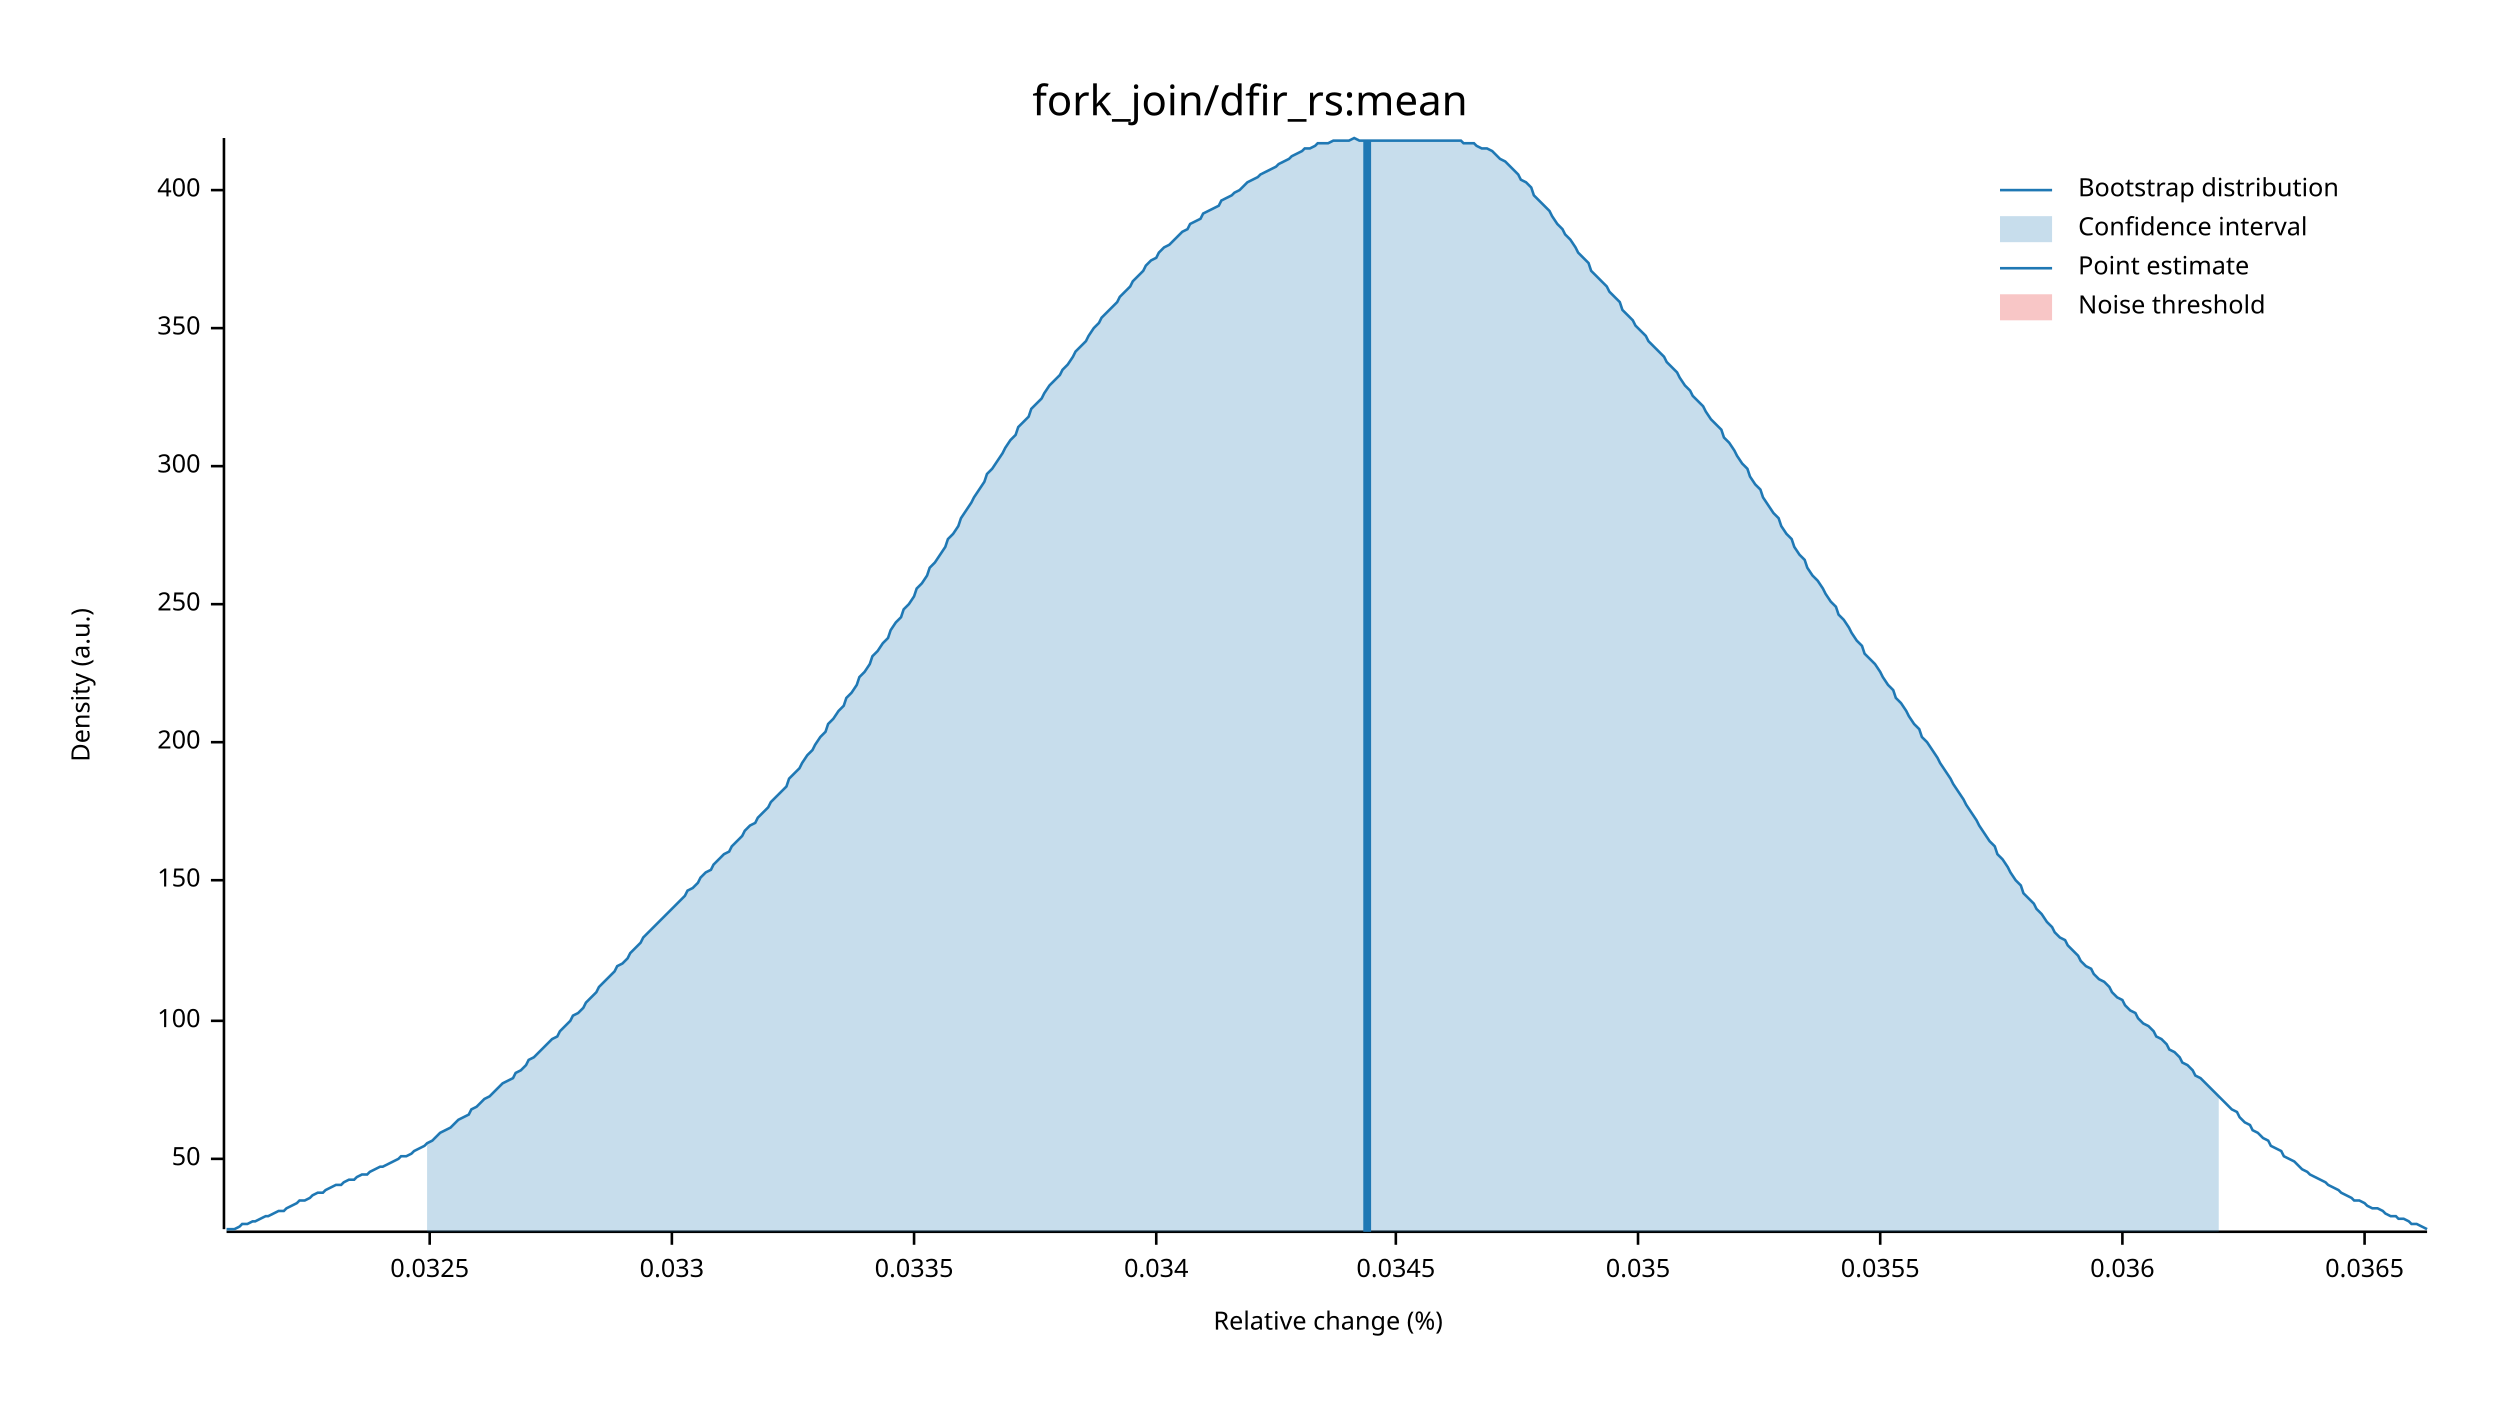
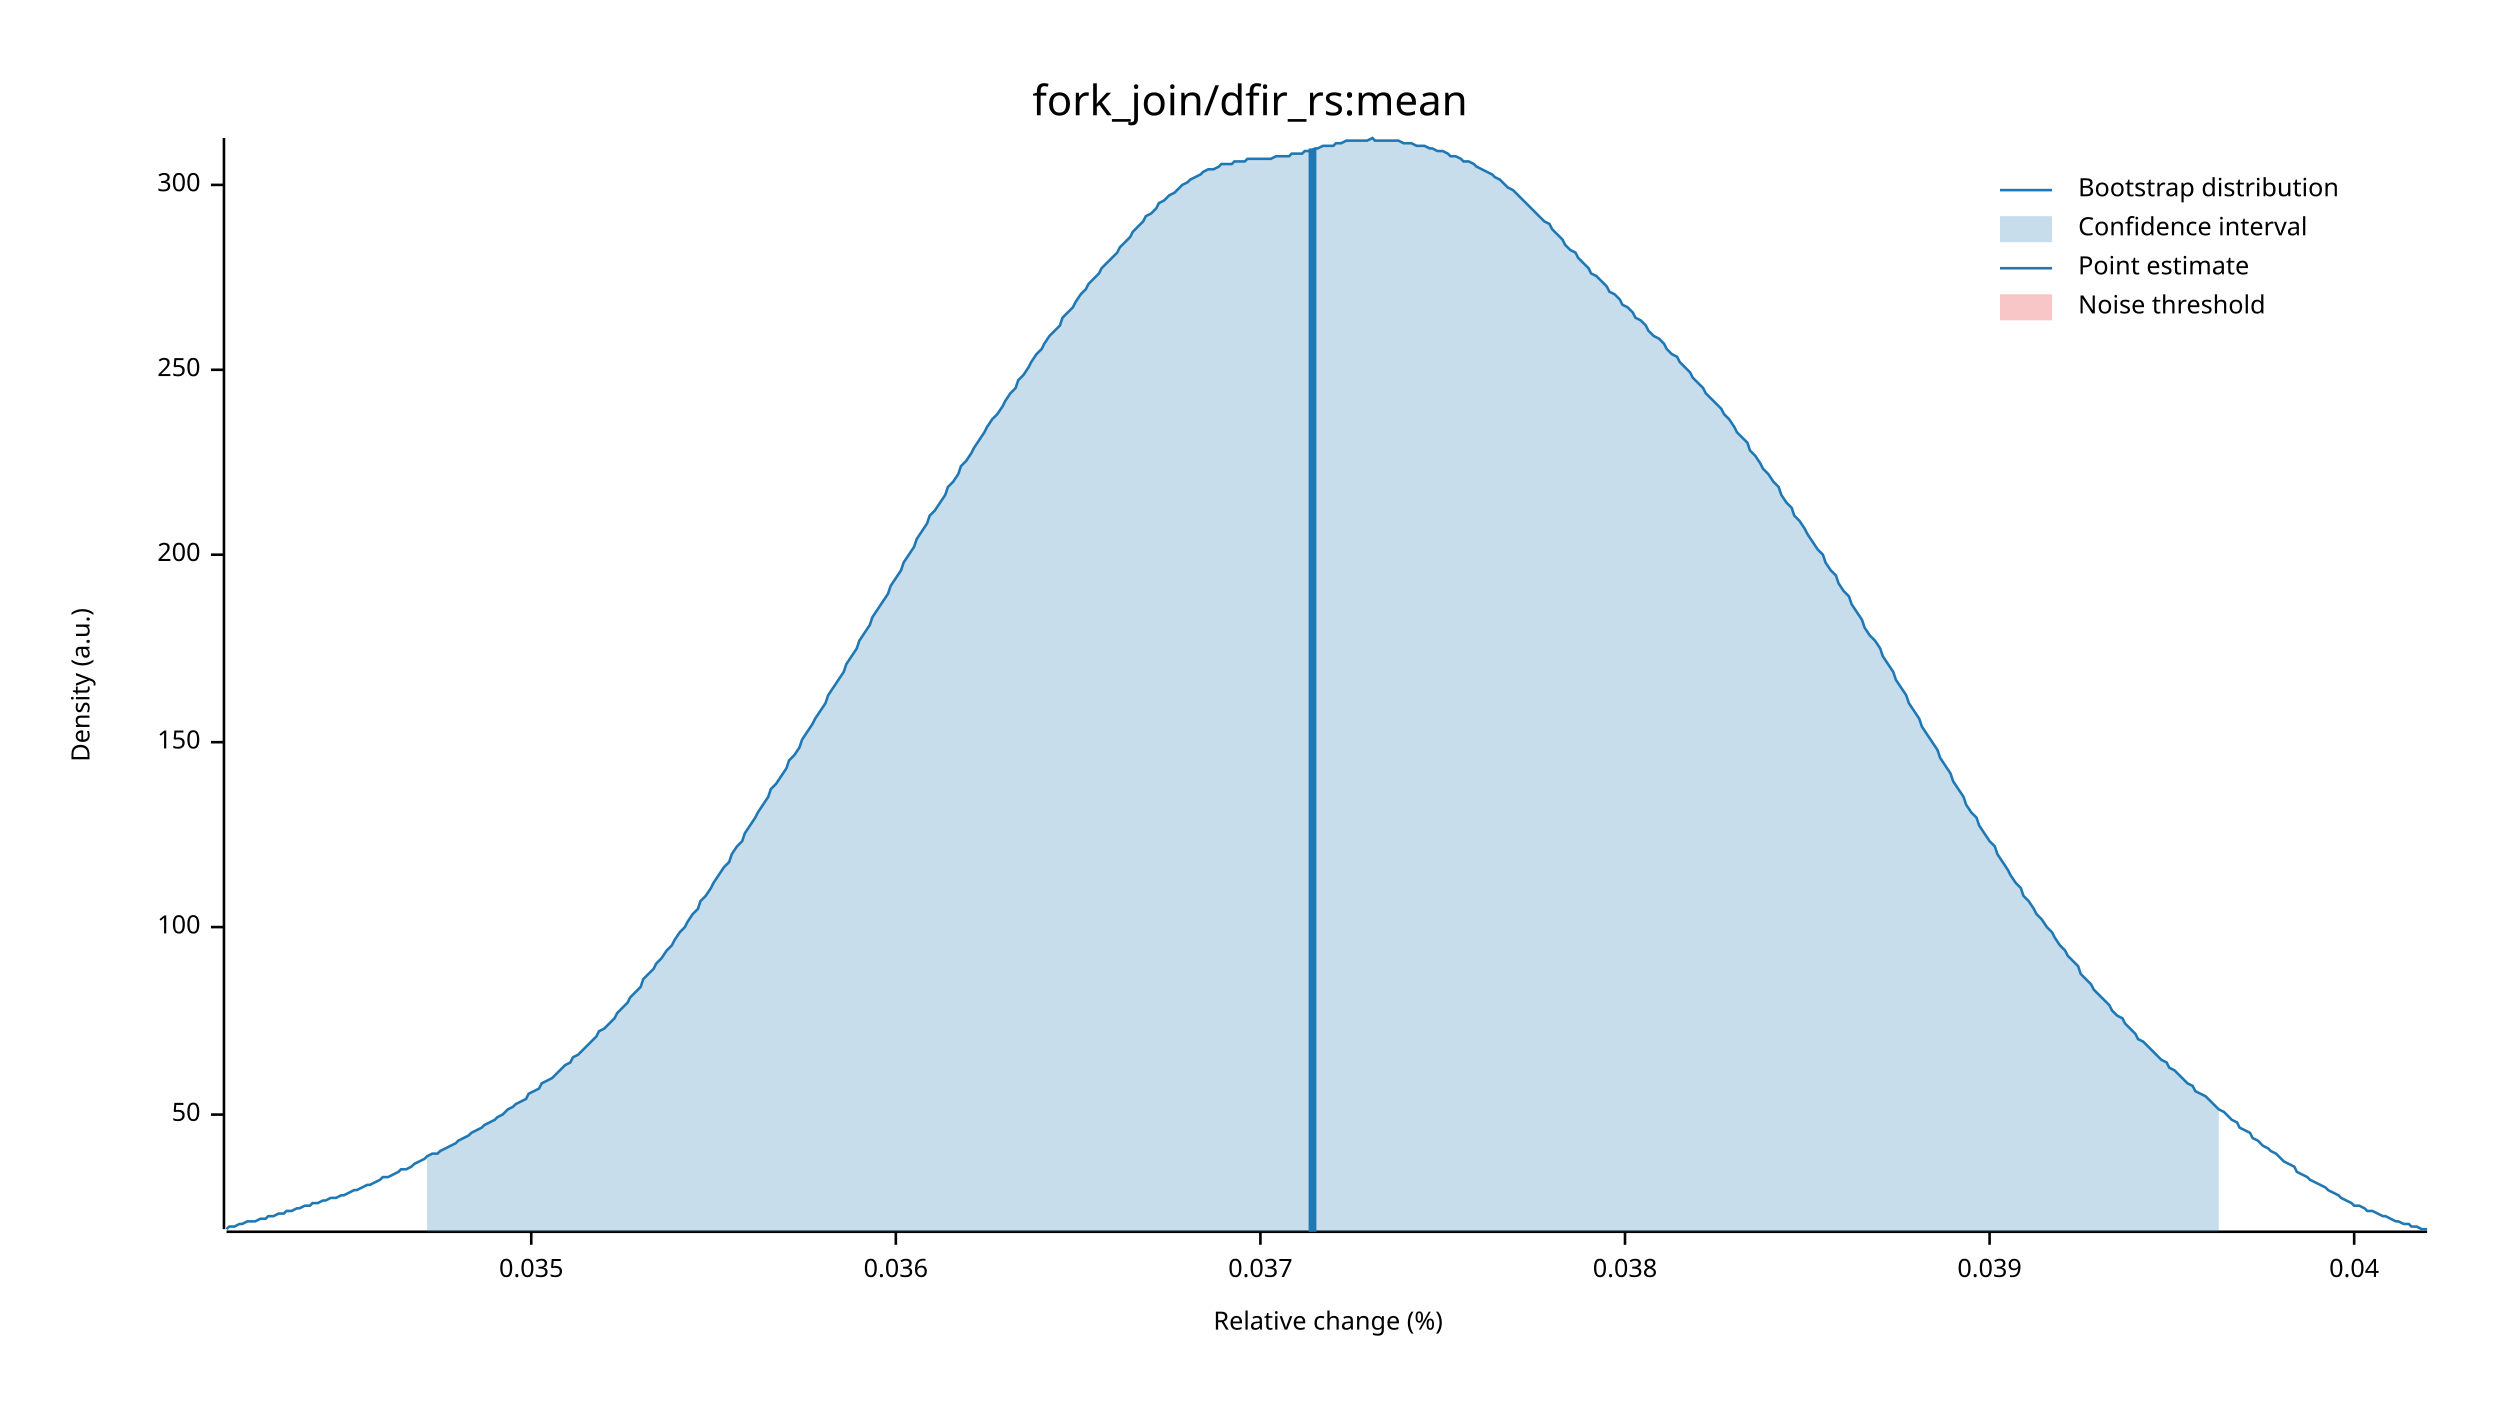
<svg xmlns="http://www.w3.org/2000/svg" width="960" height="540" viewBox="0 0 960 540">
  <text x="480" y="32" dy="0.76em" text-anchor="middle" font-family="sans-serif" font-size="16.129" opacity="1" fill="#000000">
fork_join/dfir_rs:mean
</text>
  <text x="27" y="263" dy="0.76em" text-anchor="middle" font-family="sans-serif" font-size="9.677" opacity="1" fill="#000000" transform="rotate(270, 27, 263)">
Density (a.u.)
</text>
  <text x="510" y="513" dy="-0.5ex" text-anchor="middle" font-family="sans-serif" font-size="9.677" opacity="1" fill="#000000">
Relative change (%)
</text>
  <polyline fill="none" opacity="1" stroke="#000000" stroke-width="1" points="86,53 86,472 " />
-   <text x="77" y="445" dy="0.5ex" text-anchor="end" font-family="sans-serif" font-size="9.677" opacity="1" fill="#000000">
+   <text x="77" y="428" dy="0.5ex" text-anchor="end" font-family="sans-serif" font-size="9.677" opacity="1" fill="#000000">
50
</text>
-   <polyline fill="none" opacity="1" stroke="#000000" stroke-width="1" points="81,445 86,445 " />
-   <text x="77" y="392" dy="0.5ex" text-anchor="end" font-family="sans-serif" font-size="9.677" opacity="1" fill="#000000">
+   <polyline fill="none" opacity="1" stroke="#000000" stroke-width="1" points="81,428 86,428 " />
+   <text x="77" y="356" dy="0.5ex" text-anchor="end" font-family="sans-serif" font-size="9.677" opacity="1" fill="#000000">
100
</text>
-   <polyline fill="none" opacity="1" stroke="#000000" stroke-width="1" points="81,392 86,392 " />
-   <text x="77" y="338" dy="0.5ex" text-anchor="end" font-family="sans-serif" font-size="9.677" opacity="1" fill="#000000">
+   <polyline fill="none" opacity="1" stroke="#000000" stroke-width="1" points="81,356 86,356 " />
+   <text x="77" y="285" dy="0.5ex" text-anchor="end" font-family="sans-serif" font-size="9.677" opacity="1" fill="#000000">
150
</text>
-   <polyline fill="none" opacity="1" stroke="#000000" stroke-width="1" points="81,338 86,338 " />
-   <text x="77" y="285" dy="0.5ex" text-anchor="end" font-family="sans-serif" font-size="9.677" opacity="1" fill="#000000">
+   <polyline fill="none" opacity="1" stroke="#000000" stroke-width="1" points="81,285 86,285 " />
+   <text x="77" y="213" dy="0.5ex" text-anchor="end" font-family="sans-serif" font-size="9.677" opacity="1" fill="#000000">
200
</text>
-   <polyline fill="none" opacity="1" stroke="#000000" stroke-width="1" points="81,285 86,285 " />
-   <text x="77" y="232" dy="0.5ex" text-anchor="end" font-family="sans-serif" font-size="9.677" opacity="1" fill="#000000">
+   <polyline fill="none" opacity="1" stroke="#000000" stroke-width="1" points="81,213 86,213 " />
+   <text x="77" y="142" dy="0.5ex" text-anchor="end" font-family="sans-serif" font-size="9.677" opacity="1" fill="#000000">
250
</text>
-   <polyline fill="none" opacity="1" stroke="#000000" stroke-width="1" points="81,232 86,232 " />
-   <text x="77" y="179" dy="0.5ex" text-anchor="end" font-family="sans-serif" font-size="9.677" opacity="1" fill="#000000">
+   <polyline fill="none" opacity="1" stroke="#000000" stroke-width="1" points="81,142 86,142 " />
+   <text x="77" y="71" dy="0.5ex" text-anchor="end" font-family="sans-serif" font-size="9.677" opacity="1" fill="#000000">
300
</text>
-   <polyline fill="none" opacity="1" stroke="#000000" stroke-width="1" points="81,179 86,179 " />
-   <text x="77" y="126" dy="0.5ex" text-anchor="end" font-family="sans-serif" font-size="9.677" opacity="1" fill="#000000">
- 350
- </text>
-   <polyline fill="none" opacity="1" stroke="#000000" stroke-width="1" points="81,126 86,126 " />
-   <text x="77" y="73" dy="0.5ex" text-anchor="end" font-family="sans-serif" font-size="9.677" opacity="1" fill="#000000">
- 400
- </text>
-   <polyline fill="none" opacity="1" stroke="#000000" stroke-width="1" points="81,73 86,73 " />
+   <polyline fill="none" opacity="1" stroke="#000000" stroke-width="1" points="81,71 86,71 " />
  <polyline fill="none" opacity="1" stroke="#000000" stroke-width="1" points="87,473 932,473 " />
-   <text x="165" y="483" dy="0.76em" text-anchor="middle" font-family="sans-serif" font-size="9.677" opacity="1" fill="#000000">
- 0.0325
- </text>
-   <polyline fill="none" opacity="1" stroke="#000000" stroke-width="1" points="165,473 165,478 " />
-   <text x="258" y="483" dy="0.76em" text-anchor="middle" font-family="sans-serif" font-size="9.677" opacity="1" fill="#000000">
- 0.033
- </text>
-   <polyline fill="none" opacity="1" stroke="#000000" stroke-width="1" points="258,473 258,478 " />
-   <text x="351" y="483" dy="0.76em" text-anchor="middle" font-family="sans-serif" font-size="9.677" opacity="1" fill="#000000">
- 0.0335
- </text>
-   <polyline fill="none" opacity="1" stroke="#000000" stroke-width="1" points="351,473 351,478 " />
-   <text x="444" y="483" dy="0.76em" text-anchor="middle" font-family="sans-serif" font-size="9.677" opacity="1" fill="#000000">
- 0.034
- </text>
-   <polyline fill="none" opacity="1" stroke="#000000" stroke-width="1" points="444,473 444,478 " />
-   <text x="536" y="483" dy="0.76em" text-anchor="middle" font-family="sans-serif" font-size="9.677" opacity="1" fill="#000000">
- 0.0345
- </text>
-   <polyline fill="none" opacity="1" stroke="#000000" stroke-width="1" points="536,473 536,478 " />
-   <text x="629" y="483" dy="0.76em" text-anchor="middle" font-family="sans-serif" font-size="9.677" opacity="1" fill="#000000">
+   <text x="204" y="483" dy="0.76em" text-anchor="middle" font-family="sans-serif" font-size="9.677" opacity="1" fill="#000000">
0.035
</text>
-   <polyline fill="none" opacity="1" stroke="#000000" stroke-width="1" points="629,473 629,478 " />
-   <text x="722" y="483" dy="0.76em" text-anchor="middle" font-family="sans-serif" font-size="9.677" opacity="1" fill="#000000">
- 0.0355
- </text>
-   <polyline fill="none" opacity="1" stroke="#000000" stroke-width="1" points="722,473 722,478 " />
-   <text x="815" y="483" dy="0.76em" text-anchor="middle" font-family="sans-serif" font-size="9.677" opacity="1" fill="#000000">
+   <polyline fill="none" opacity="1" stroke="#000000" stroke-width="1" points="204,473 204,478 " />
+   <text x="344" y="483" dy="0.76em" text-anchor="middle" font-family="sans-serif" font-size="9.677" opacity="1" fill="#000000">
0.036
</text>
-   <polyline fill="none" opacity="1" stroke="#000000" stroke-width="1" points="815,473 815,478 " />
-   <text x="908" y="483" dy="0.76em" text-anchor="middle" font-family="sans-serif" font-size="9.677" opacity="1" fill="#000000">
- 0.0365
+   <polyline fill="none" opacity="1" stroke="#000000" stroke-width="1" points="344,473 344,478 " />
+   <text x="484" y="483" dy="0.76em" text-anchor="middle" font-family="sans-serif" font-size="9.677" opacity="1" fill="#000000">
+ 0.037
</text>
-   <polyline fill="none" opacity="1" stroke="#000000" stroke-width="1" points="908,473 908,478 " />
-   <polyline fill="none" opacity="1" stroke="#1F78B4" stroke-width="1" points="87,472 88,472 90,472 92,471 93,470 95,470 97,469 98,469 100,468 102,467 103,467 105,466 107,465 109,465 110,464 112,463 114,462 115,461 117,461 119,460 120,459 122,458 124,458 125,457 127,456 129,455 131,455 132,454 134,453 136,453 137,452 139,451 141,451 142,450 144,449 146,448 147,448 149,447 151,446 153,445 154,444 156,444 158,443 159,442 161,441 163,440 164,439 166,438 168,436 169,435 171,434 173,433 175,431 176,430 178,429 180,428 181,426 183,425 185,423 186,422 188,421 190,419 191,418 193,416 195,415 197,414 198,412 200,411 202,409 203,407 205,406 207,404 208,403 210,401 212,399 214,398 215,396 217,394 219,392 220,390 222,389 224,387 225,385 227,383 229,381 230,379 232,377 234,375 236,373 237,371 239,370 241,368 242,366 244,364 246,362 247,360 249,358 251,356 252,355 254,353 256,351 258,349 259,348 261,346 263,344 264,342 266,341 268,339 269,337 271,335 273,334 274,332 276,330 278,328 280,327 281,325 283,323 285,321 286,319 288,317 290,316 291,314 293,312 295,310 296,308 298,306 300,304 302,302 303,299 305,297 307,295 308,293 310,290 312,288 313,286 315,283 317,281 318,278 320,276 322,273 324,271 325,268 327,266 329,263 330,260 332,258 334,255 335,252 337,250 339,247 341,245 342,242 344,239 346,237 347,234 349,232 351,229 352,226 354,224 356,221 357,218 359,216 361,213 363,210 364,207 366,205 368,202 369,199 371,196 373,193 374,191 376,188 378,185 379,182 381,180 383,177 385,174 386,172 388,169 390,167 391,164 393,162 395,160 396,157 398,155 400,153 401,151 403,148 405,146 407,144 408,142 410,140 412,137 413,135 415,133 417,131 418,129 420,126 422,124 423,122 425,120 427,118 429,116 430,114 432,112 434,110 435,108 437,106 439,104 440,102 442,100 444,99 445,97 447,95 449,94 451,92 452,91 454,89 456,88 457,86 459,85 461,84 462,82 464,81 466,80 468,79 469,77 471,76 473,75 474,74 476,73 478,71 479,70 481,69 483,68 484,67 486,66 488,65 490,64 491,63 493,62 495,61 496,60 498,59 500,58 501,57 503,57 505,56 506,55 508,55 510,55 512,54 513,54 515,54 517,54 518,54 520,53 522,54 523,54 525,54 527,54 528,54 530,54 532,54 534,54 535,54 537,54 539,54 540,54 542,54 544,54 545,54 547,54 549,54 550,54 552,54 554,54 556,54 557,54 559,54 561,54 562,55 564,55 566,55 567,56 569,57 571,57 573,58 574,59 576,61 578,62 579,63 581,65 583,67 584,69 586,70 588,72 589,75 591,77 593,79 595,81 596,83 598,86 600,88 601,90 603,92 605,95 606,97 608,99 610,101 611,104 613,106 615,108 617,110 618,112 620,114 622,116 623,119 625,121 627,123 628,125 630,127 632,129 633,131 635,133 637,135 639,137 640,139 642,141 644,143 645,145 647,148 649,150 650,152 652,154 654,156 655,158 657,161 659,163 661,165 662,168 664,170 666,173 667,175 669,178 671,180 672,183 674,186 676,188 677,191 679,194 681,197 683,199 684,202 686,205 688,207 689,210 691,213 693,215 694,218 696,221 698,223 700,226 701,228 703,231 705,233 706,236 708,238 710,241 711,243 713,246 715,248 716,251 718,253 720,255 722,258 723,260 725,263 727,265 728,268 730,270 732,273 733,275 735,278 737,280 738,283 740,285 742,288 744,291 745,293 747,296 749,299 750,301 752,304 754,307 755,309 757,312 759,315 760,317 762,320 764,323 766,325 767,328 769,330 771,333 772,335 774,338 776,340 777,343 779,345 781,347 782,349 784,351 786,354 788,356 789,358 791,360 793,361 794,363 796,365 798,367 799,369 801,371 803,372 804,374 806,376 808,377 810,379 811,381 813,383 815,384 816,386 818,388 820,389 821,391 823,393 825,394 827,396 828,398 830,399 832,401 833,403 835,404 837,406 838,408 840,409 842,411 843,413 845,414 847,416 849,418 850,419 852,421 854,423 855,424 857,426 859,427 860,429 862,431 864,432 865,434 867,435 869,437 871,438 872,440 874,441 876,442 877,444 879,445 881,446 882,447 884,449 886,450 887,451 889,452 891,453 893,454 894,455 896,456 898,457 899,458 901,459 903,460 904,461 906,461 908,462 909,463 911,464 913,464 915,465 916,466 918,467 920,467 921,468 923,468 925,469 926,470 928,470 930,471 932,472 " />
-   <polygon opacity="0.25" fill="#1F78B4" points="164,439 166,438 168,436 169,435 171,434 173,433 175,431 176,430 178,429 180,428 181,426 183,425 185,423 186,422 188,421 190,419 191,418 193,416 195,415 197,414 198,412 200,411 202,409 203,407 205,406 207,404 208,403 210,401 212,399 214,398 215,396 217,394 219,392 220,390 222,389 224,387 225,385 227,383 229,381 230,379 232,377 234,375 236,373 237,371 239,370 241,368 242,366 244,364 246,362 247,360 249,358 251,356 252,355 254,353 256,351 258,349 259,348 261,346 263,344 264,342 266,341 268,339 269,337 271,335 273,334 274,332 276,330 278,328 280,327 281,325 283,323 285,321 286,319 288,317 290,316 291,314 293,312 295,310 296,308 298,306 300,304 302,302 303,299 305,297 307,295 308,293 310,290 312,288 313,286 315,283 317,281 318,278 320,276 322,273 324,271 325,268 327,266 329,263 330,260 332,258 334,255 335,252 337,250 339,247 341,245 342,242 344,239 346,237 347,234 349,232 351,229 352,226 354,224 356,221 357,218 359,216 361,213 363,210 364,207 366,205 368,202 369,199 371,196 373,193 374,191 376,188 378,185 379,182 381,180 383,177 385,174 386,172 388,169 390,167 391,164 393,162 395,160 396,157 398,155 400,153 401,151 403,148 405,146 407,144 408,142 410,140 412,137 413,135 415,133 417,131 418,129 420,126 422,124 423,122 425,120 427,118 429,116 430,114 432,112 434,110 435,108 437,106 439,104 440,102 442,100 444,99 445,97 447,95 449,94 451,92 452,91 454,89 456,88 457,86 459,85 461,84 462,82 464,81 466,80 468,79 469,77 471,76 473,75 474,74 476,73 478,71 479,70 481,69 483,68 484,67 486,66 488,65 490,64 491,63 493,62 495,61 496,60 498,59 500,58 501,57 503,57 505,56 506,55 508,55 510,55 512,54 513,54 515,54 517,54 518,54 520,53 522,54 523,54 525,54 527,54 528,54 530,54 532,54 534,54 535,54 537,54 539,54 540,54 542,54 544,54 545,54 547,54 549,54 550,54 552,54 554,54 556,54 557,54 559,54 561,54 562,55 564,55 566,55 567,56 569,57 571,57 573,58 574,59 576,61 578,62 579,63 581,65 583,67 584,69 586,70 588,72 589,75 591,77 593,79 595,81 596,83 598,86 600,88 601,90 603,92 605,95 606,97 608,99 610,101 611,104 613,106 615,108 617,110 618,112 620,114 622,116 623,119 625,121 627,123 628,125 630,127 632,129 633,131 635,133 637,135 639,137 640,139 642,141 644,143 645,145 647,148 649,150 650,152 652,154 654,156 655,158 657,161 659,163 661,165 662,168 664,170 666,173 667,175 669,178 671,180 672,183 674,186 676,188 677,191 679,194 681,197 683,199 684,202 686,205 688,207 689,210 691,213 693,215 694,218 696,221 698,223 700,226 701,228 703,231 705,233 706,236 708,238 710,241 711,243 713,246 715,248 716,251 718,253 720,255 722,258 723,260 725,263 727,265 728,268 730,270 732,273 733,275 735,278 737,280 738,283 740,285 742,288 744,291 745,293 747,296 749,299 750,301 752,304 754,307 755,309 757,312 759,315 760,317 762,320 764,323 766,325 767,328 769,330 771,333 772,335 774,338 776,340 777,343 779,345 781,347 782,349 784,351 786,354 788,356 789,358 791,360 793,361 794,363 796,365 798,367 799,369 801,371 803,372 804,374 806,376 808,377 810,379 811,381 813,383 815,384 816,386 818,388 820,389 821,391 823,393 825,394 827,396 828,398 830,399 832,401 833,403 835,404 837,406 838,408 840,409 842,411 843,413 845,414 847,416 849,418 850,419 852,421 852,473 164,473 " />
-   <polyline fill="none" opacity="1" stroke="#1F78B4" stroke-width="3" points="525,473 525,54 " />
+   <polyline fill="none" opacity="1" stroke="#000000" stroke-width="1" points="484,473 484,478 " />
+   <text x="624" y="483" dy="0.76em" text-anchor="middle" font-family="sans-serif" font-size="9.677" opacity="1" fill="#000000">
+ 0.038
+ </text>
+   <polyline fill="none" opacity="1" stroke="#000000" stroke-width="1" points="624,473 624,478 " />
+   <text x="764" y="483" dy="0.76em" text-anchor="middle" font-family="sans-serif" font-size="9.677" opacity="1" fill="#000000">
+ 0.039
+ </text>
+   <polyline fill="none" opacity="1" stroke="#000000" stroke-width="1" points="764,473 764,478 " />
+   <text x="904" y="483" dy="0.76em" text-anchor="middle" font-family="sans-serif" font-size="9.677" opacity="1" fill="#000000">
+ 0.04
+ </text>
+   <polyline fill="none" opacity="1" stroke="#000000" stroke-width="1" points="904,473 904,478 " />
+   <polyline fill="none" opacity="1" stroke="#1F78B4" stroke-width="1" points="87,472 88,471 90,471 92,470 93,470 95,469 97,469 98,469 100,468 102,468 103,467 105,467 107,466 109,466 110,465 112,465 114,464 115,464 117,463 119,463 120,462 122,462 124,461 125,461 127,460 129,460 131,459 132,459 134,458 136,457 137,457 139,456 141,455 142,455 144,454 146,453 147,452 149,452 151,451 153,450 154,449 156,449 158,448 159,447 161,446 163,445 164,444 166,443 168,443 169,442 171,441 173,440 175,439 176,438 178,437 180,436 181,435 183,434 185,433 186,432 188,431 190,430 191,429 193,428 195,426 197,425 198,424 200,423 202,422 203,420 205,419 207,418 208,416 210,415 212,414 214,412 215,411 217,409 219,408 220,406 222,405 224,403 225,402 227,400 229,398 230,396 232,395 234,393 236,391 237,389 239,387 241,385 242,383 244,381 246,379 247,376 249,374 251,372 252,370 254,368 256,365 258,363 259,361 261,358 263,356 264,354 266,351 268,349 269,346 271,344 273,341 274,339 276,336 278,333 280,331 281,328 283,325 285,323 286,320 288,317 290,314 291,312 293,309 295,306 296,303 298,301 300,298 302,295 303,292 305,290 307,287 308,284 310,281 312,278 313,276 315,273 317,270 318,267 320,264 322,261 324,258 325,255 327,252 329,249 330,246 332,243 334,240 335,237 337,234 339,231 341,228 342,225 344,222 346,219 347,216 349,213 351,210 352,207 354,204 356,201 357,198 359,196 361,193 363,190 364,187 366,185 368,182 369,179 371,177 373,174 374,172 376,169 378,166 379,164 381,161 383,159 385,156 386,154 388,151 390,149 391,146 393,144 395,141 396,139 398,136 400,134 401,132 403,129 405,127 407,125 408,122 410,120 412,118 413,116 415,113 417,111 418,109 420,107 422,105 423,103 425,101 427,99 429,97 430,95 432,93 434,91 435,89 437,87 439,85 440,83 442,82 444,80 445,78 447,77 449,75 451,74 452,73 454,71 456,70 457,69 459,68 461,67 462,66 464,65 466,65 468,64 469,63 471,63 473,63 474,62 476,62 478,62 479,61 481,61 483,61 484,61 486,61 488,61 490,60 491,60 493,60 495,60 496,59 498,59 500,59 501,58 503,58 505,57 506,57 508,56 510,56 512,56 513,55 515,55 517,54 518,54 520,54 522,54 523,54 525,54 527,53 528,54 530,54 532,54 534,54 535,54 537,54 539,55 540,55 542,55 544,56 545,56 547,56 549,57 550,57 552,58 554,58 556,59 557,60 559,60 561,61 562,62 564,62 566,63 567,64 569,65 571,66 573,67 574,68 576,69 578,71 579,72 581,73 583,75 584,76 586,78 588,80 589,81 591,83 593,85 595,86 596,88 598,90 600,92 601,94 603,96 605,97 606,99 608,101 610,103 611,105 613,106 615,108 617,110 618,112 620,113 622,115 623,117 625,118 627,120 628,122 630,123 632,125 633,127 635,129 637,130 639,132 640,134 642,136 644,137 645,139 647,141 649,143 650,145 652,147 654,149 655,151 657,153 659,155 661,157 662,159 664,161 666,164 667,166 669,168 671,170 672,173 674,175 676,178 677,180 679,182 681,185 683,187 684,190 686,193 688,195 689,198 691,200 693,203 694,205 696,208 698,211 700,213 701,216 703,219 705,221 706,224 708,227 710,229 711,232 713,235 715,238 716,241 718,244 720,246 722,249 723,252 725,255 727,258 728,261 730,264 732,267 733,270 735,273 737,276 738,279 740,282 742,285 744,288 745,291 747,294 749,297 750,300 752,303 754,306 755,309 757,312 759,314 760,317 762,320 764,323 766,325 767,328 769,331 771,334 772,336 774,339 776,341 777,344 779,346 781,349 782,351 784,353 786,356 788,358 789,360 791,363 793,365 794,367 796,369 798,371 799,374 801,376 803,378 804,380 806,382 808,384 810,386 811,388 813,390 815,391 816,393 818,395 820,397 821,399 823,400 825,402 827,404 828,405 830,407 832,408 833,410 835,411 837,413 838,414 840,416 842,417 843,419 845,420 847,421 849,423 850,424 852,426 854,427 855,428 857,430 859,431 860,433 862,434 864,435 865,437 867,438 869,440 871,441 872,442 874,443 876,445 877,446 879,447 881,448 882,450 884,451 886,452 887,453 889,454 891,455 893,456 894,457 896,458 898,459 899,460 901,461 903,462 904,463 906,463 908,464 909,465 911,465 913,466 915,467 916,467 918,468 920,469 921,469 923,470 925,470 926,471 928,471 930,472 932,472 " />
+   <polygon opacity="0.25" fill="#1F78B4" points="164,444 166,443 168,443 169,442 171,441 173,440 175,439 176,438 178,437 180,436 181,435 183,434 185,433 186,432 188,431 190,430 191,429 193,428 195,426 197,425 198,424 200,423 202,422 203,420 205,419 207,418 208,416 210,415 212,414 214,412 215,411 217,409 219,408 220,406 222,405 224,403 225,402 227,400 229,398 230,396 232,395 234,393 236,391 237,389 239,387 241,385 242,383 244,381 246,379 247,376 249,374 251,372 252,370 254,368 256,365 258,363 259,361 261,358 263,356 264,354 266,351 268,349 269,346 271,344 273,341 274,339 276,336 278,333 280,331 281,328 283,325 285,323 286,320 288,317 290,314 291,312 293,309 295,306 296,303 298,301 300,298 302,295 303,292 305,290 307,287 308,284 310,281 312,278 313,276 315,273 317,270 318,267 320,264 322,261 324,258 325,255 327,252 329,249 330,246 332,243 334,240 335,237 337,234 339,231 341,228 342,225 344,222 346,219 347,216 349,213 351,210 352,207 354,204 356,201 357,198 359,196 361,193 363,190 364,187 366,185 368,182 369,179 371,177 373,174 374,172 376,169 378,166 379,164 381,161 383,159 385,156 386,154 388,151 390,149 391,146 393,144 395,141 396,139 398,136 400,134 401,132 403,129 405,127 407,125 408,122 410,120 412,118 413,116 415,113 417,111 418,109 420,107 422,105 423,103 425,101 427,99 429,97 430,95 432,93 434,91 435,89 437,87 439,85 440,83 442,82 444,80 445,78 447,77 449,75 451,74 452,73 454,71 456,70 457,69 459,68 461,67 462,66 464,65 466,65 468,64 469,63 471,63 473,63 474,62 476,62 478,62 479,61 481,61 483,61 484,61 486,61 488,61 490,60 491,60 493,60 495,60 496,59 498,59 500,59 501,58 503,58 505,57 506,57 508,56 510,56 512,56 513,55 515,55 517,54 518,54 520,54 522,54 523,54 525,54 527,53 528,54 530,54 532,54 534,54 535,54 537,54 539,55 540,55 542,55 544,56 545,56 547,56 549,57 550,57 552,58 554,58 556,59 557,60 559,60 561,61 562,62 564,62 566,63 567,64 569,65 571,66 573,67 574,68 576,69 578,71 579,72 581,73 583,75 584,76 586,78 588,80 589,81 591,83 593,85 595,86 596,88 598,90 600,92 601,94 603,96 605,97 606,99 608,101 610,103 611,105 613,106 615,108 617,110 618,112 620,113 622,115 623,117 625,118 627,120 628,122 630,123 632,125 633,127 635,129 637,130 639,132 640,134 642,136 644,137 645,139 647,141 649,143 650,145 652,147 654,149 655,151 657,153 659,155 661,157 662,159 664,161 666,164 667,166 669,168 671,170 672,173 674,175 676,178 677,180 679,182 681,185 683,187 684,190 686,193 688,195 689,198 691,200 693,203 694,205 696,208 698,211 700,213 701,216 703,219 705,221 706,224 708,227 710,229 711,232 713,235 715,238 716,241 718,244 720,246 722,249 723,252 725,255 727,258 728,261 730,264 732,267 733,270 735,273 737,276 738,279 740,282 742,285 744,288 745,291 747,294 749,297 750,300 752,303 754,306 755,309 757,312 759,314 760,317 762,320 764,323 766,325 767,328 769,331 771,334 772,336 774,339 776,341 777,344 779,346 781,349 782,351 784,353 786,356 788,358 789,360 791,363 793,365 794,367 796,369 798,371 799,374 801,376 803,378 804,380 806,382 808,384 810,386 811,388 813,390 815,391 816,393 818,395 820,397 821,399 823,400 825,402 827,404 828,405 830,407 832,408 833,410 835,411 837,413 838,414 840,416 842,417 843,419 845,420 847,421 849,423 850,424 852,426 852,473 164,473 " />
+   <polyline fill="none" opacity="1" stroke="#1F78B4" stroke-width="3" points="504,473 504,57 " />
  <rect x="509" y="53" width="0" height="419" opacity="0.1" fill="#E31A1C" stroke="none" />
  <text x="798" y="68" dy="0.76em" text-anchor="start" font-family="sans-serif" font-size="9.677" opacity="1" fill="#000000">
Bootstrap distribution
</text>
  <text x="798" y="83" dy="0.76em" text-anchor="start" font-family="sans-serif" font-size="9.677" opacity="1" fill="#000000">
Confidence interval
</text>
  <text x="798" y="98" dy="0.76em" text-anchor="start" font-family="sans-serif" font-size="9.677" opacity="1" fill="#000000">
Point estimate
</text>
  <text x="798" y="113" dy="0.76em" text-anchor="start" font-family="sans-serif" font-size="9.677" opacity="1" fill="#000000">
Noise threshold
</text>
  <polyline fill="none" opacity="1" stroke="#1F78B4" stroke-width="1" points="768,73 788,73 " />
  <rect x="768" y="83" width="20" height="10" opacity="0.25" fill="#1F78B4" stroke="none" />
  <polyline fill="none" opacity="1" stroke="#1F78B4" stroke-width="1" points="768,103 788,103 " />
  <rect x="768" y="113" width="20" height="10" opacity="0.25" fill="#E31A1C" stroke="none" />
</svg>
